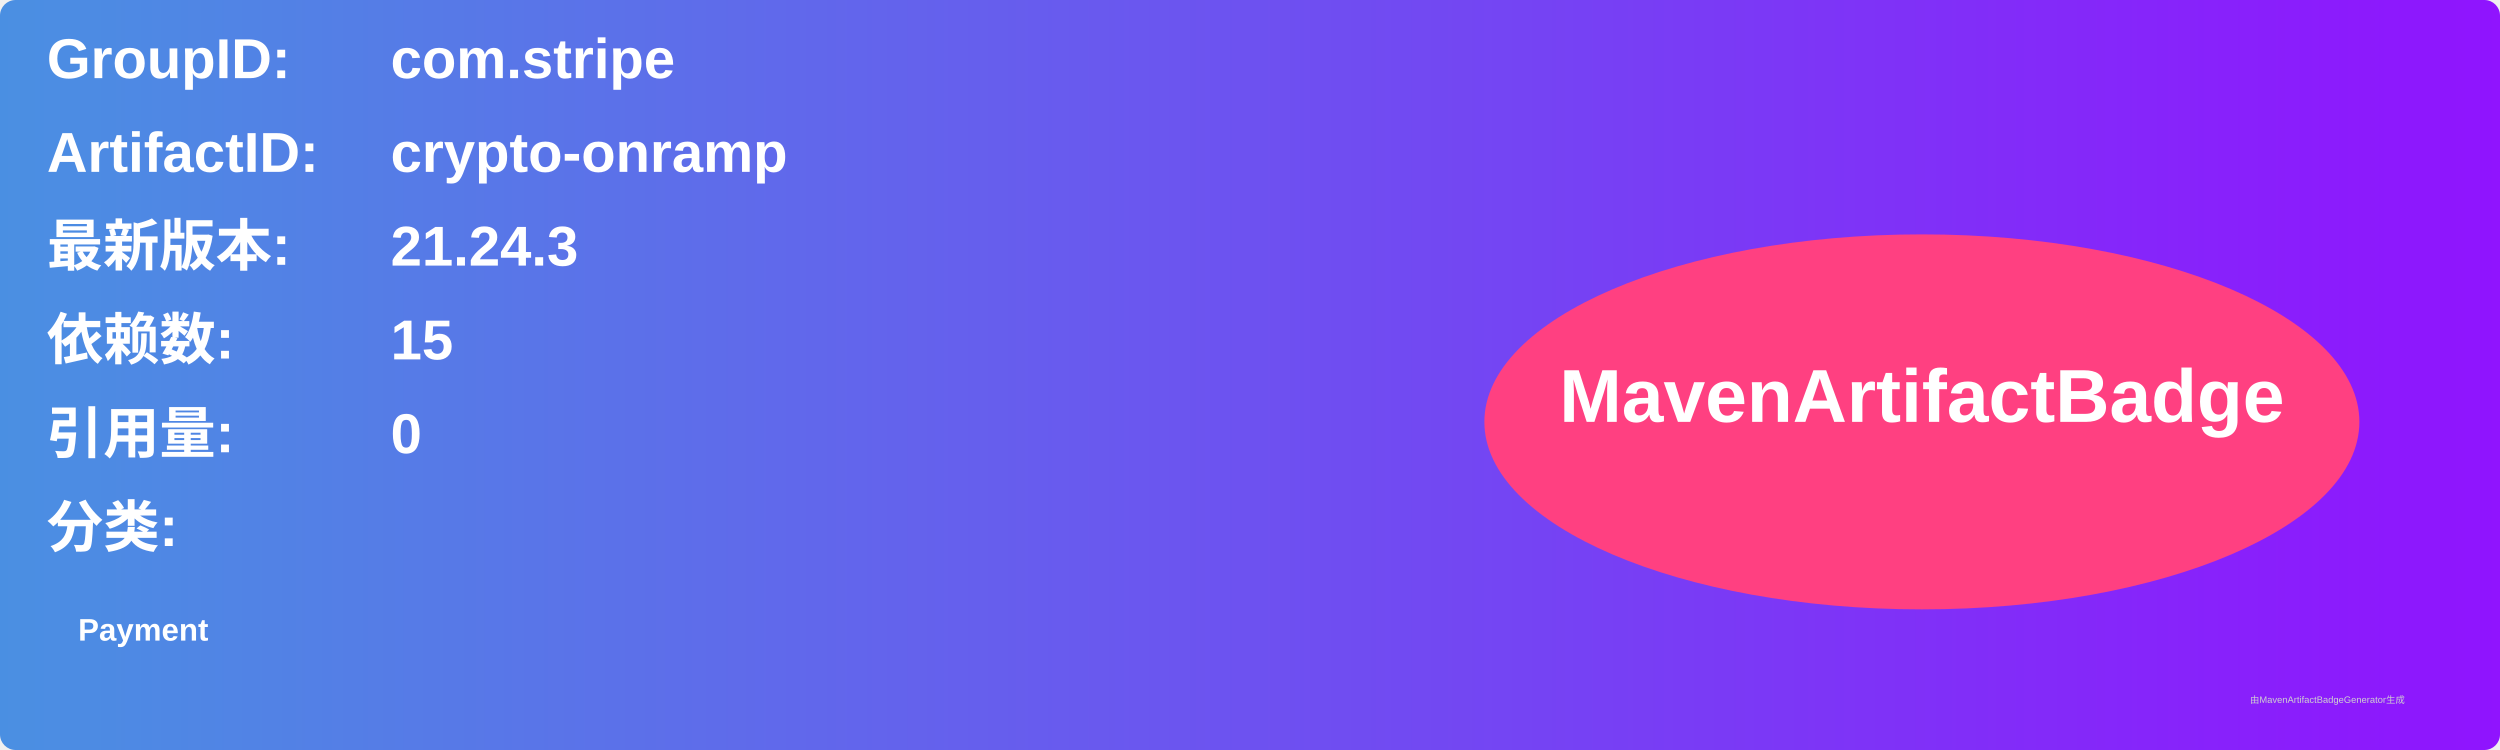
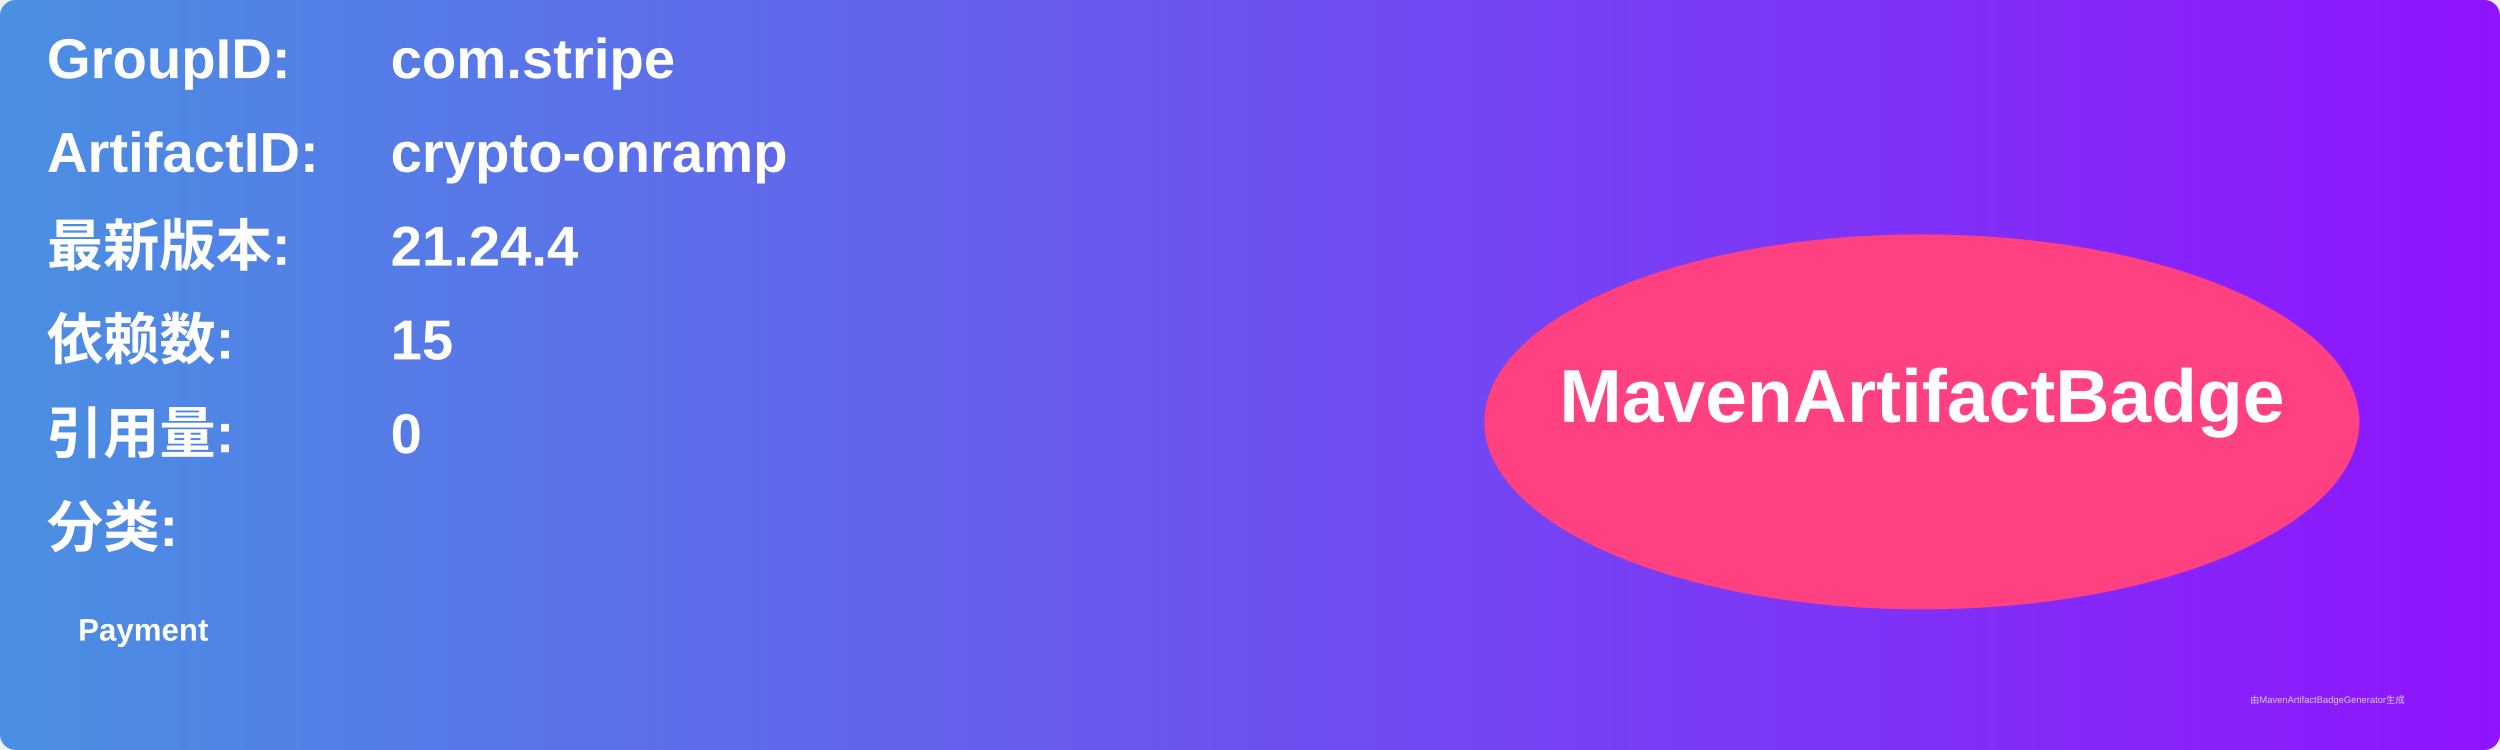
<svg xmlns="http://www.w3.org/2000/svg" width="800" height="240" viewBox="0 0 800 240">
  <linearGradient id="grad" x1="0%" y1="0%" x2="100%" y2="0%">
    <stop offset="0%" stop-color="#4a90e2" />
    <stop offset="100%" stop-color="#9013fe" />
  </linearGradient>
  <rect width="100%" height="100%" rx="5" ry="5" fill="url(#grad)" />
  <g transform="translate(15, 15)">
    <text x="0" y="10" font-family="Arial" font-size="18" fill="white" font-weight="bold" width="260">GroupID:</text>
    <text x="110" y="10" font-family="Arial" font-size="18" fill="white" font-weight="bold" width="460">com.stripe</text>
    <text x="0" y="40" font-family="Arial" font-size="18" fill="white" font-weight="bold" width="260">ArtifactID:</text>
    <text x="110" y="40" font-family="Arial" font-size="18" fill="white" font-weight="bold" width="460">crypto-onramp</text>
    <text x="0" y="70" font-family="Arial" font-size="18" fill="white" font-weight="bold">最新版本:</text>
    <text x="110" y="70" font-family="Arial" font-size="18" fill="white" font-weight="bold">
-       <tspan font-weight="bold">21.24.3</tspan>
+       <tspan font-weight="bold">21.24.4</tspan>
    </text>
    <text x="0" y="100" font-family="Arial" font-size="18" fill="white" font-weight="bold">依赖数: </text>
    <text x="110" y="100" font-family="Arial" font-size="18" fill="white">
      <tspan font-weight="bold">15</tspan>
    </text>
    <text x="0" y="130" font-family="Arial" font-size="18" fill="white" font-weight="bold">引用量: </text>
    <text x="110" y="130" font-family="Arial" font-size="18" fill="white">
      <tspan font-weight="bold">0</tspan>
    </text>
    <text x="0" y="160" font-family="Arial" font-size="18" fill="white" font-weight="bold">分类:</text>
    <text x="10" y="190" font-family="Arial" font-size="10" fill="white">
      <tspan font-weight="bold">Payment</tspan>
    </text>
    <ellipse cx="600" cy="120" rx="140" ry="60" fill="#ff4081" />
    <text x="600" y="120" text-anchor="middle" font-family="Arial" font-size="24" fill="white" font-weight="bold">MavenArtifactBadge</text>
  </g>
  <text x="720" y="225" font-family="Arial" font-size="3" fill="#d0d0d0">由MavenArtifactBadgeGenerator生成</text>
</svg>
